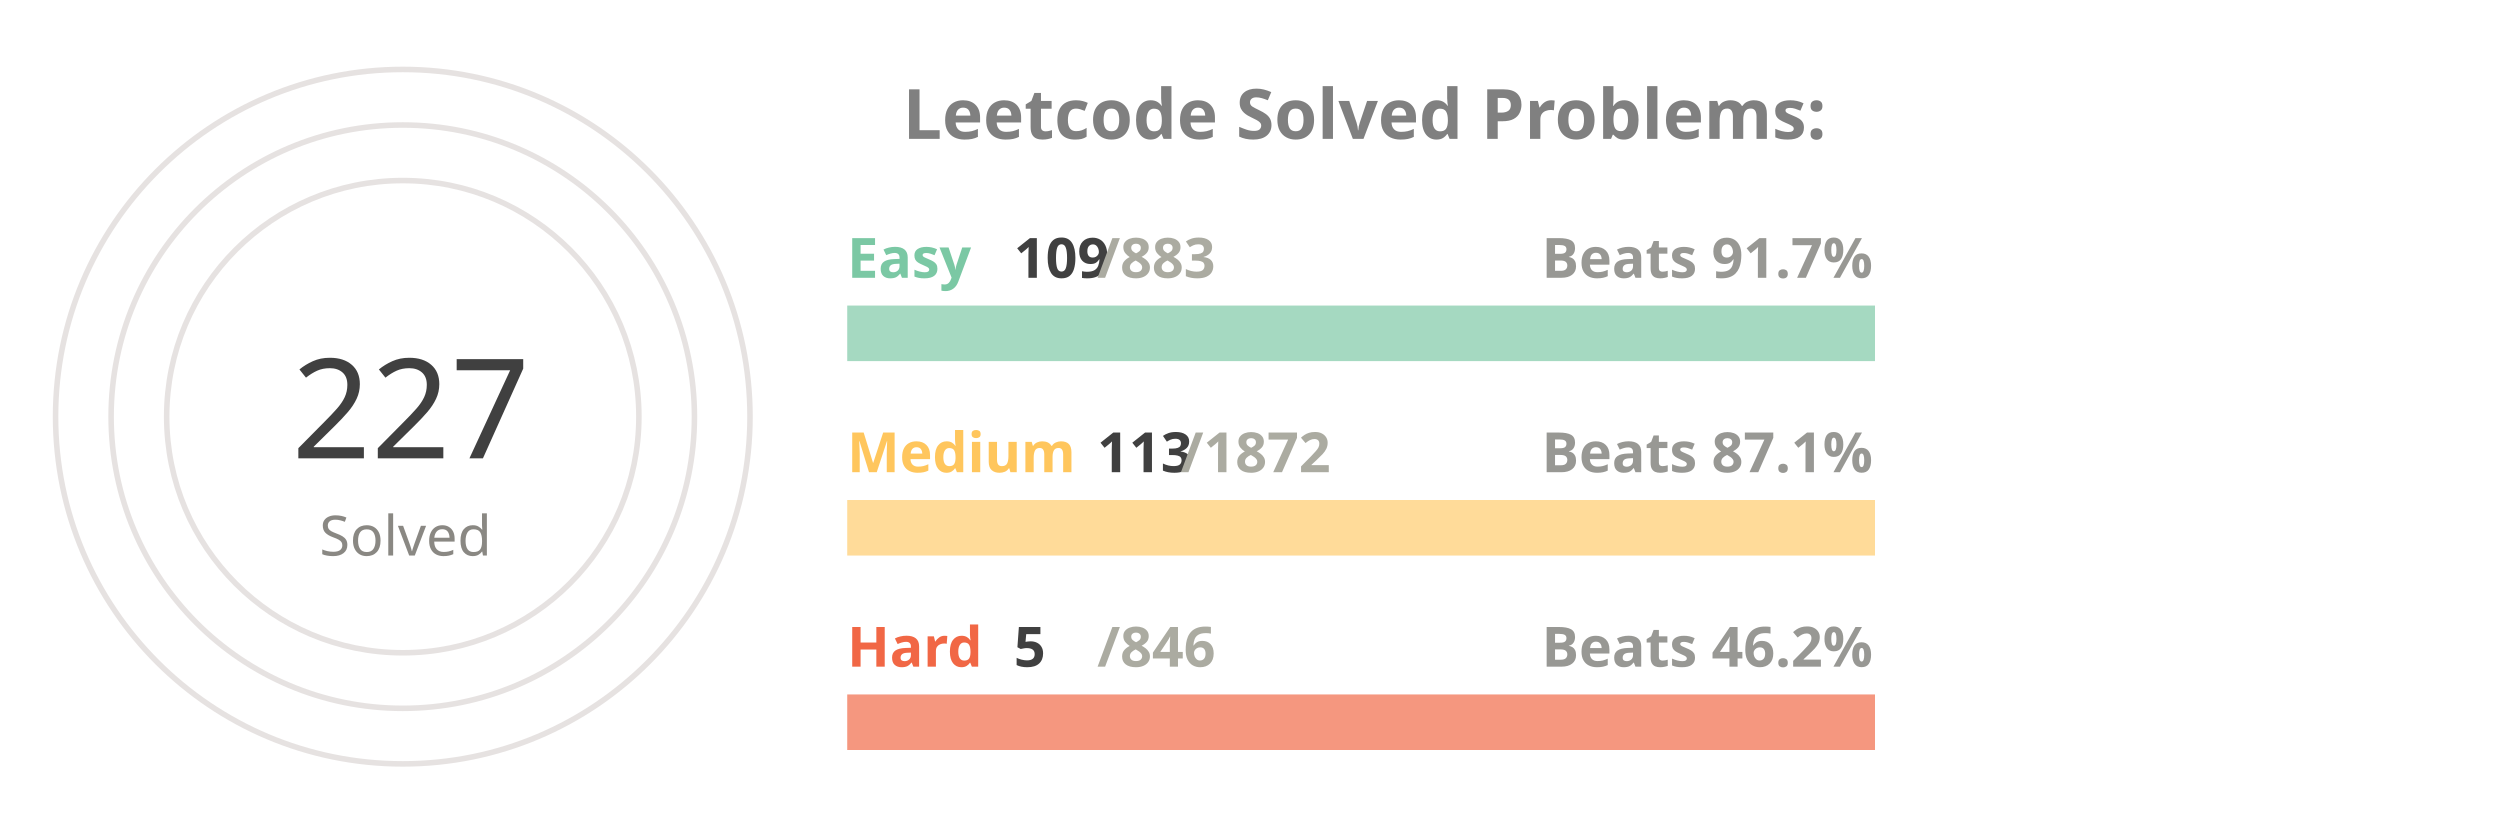
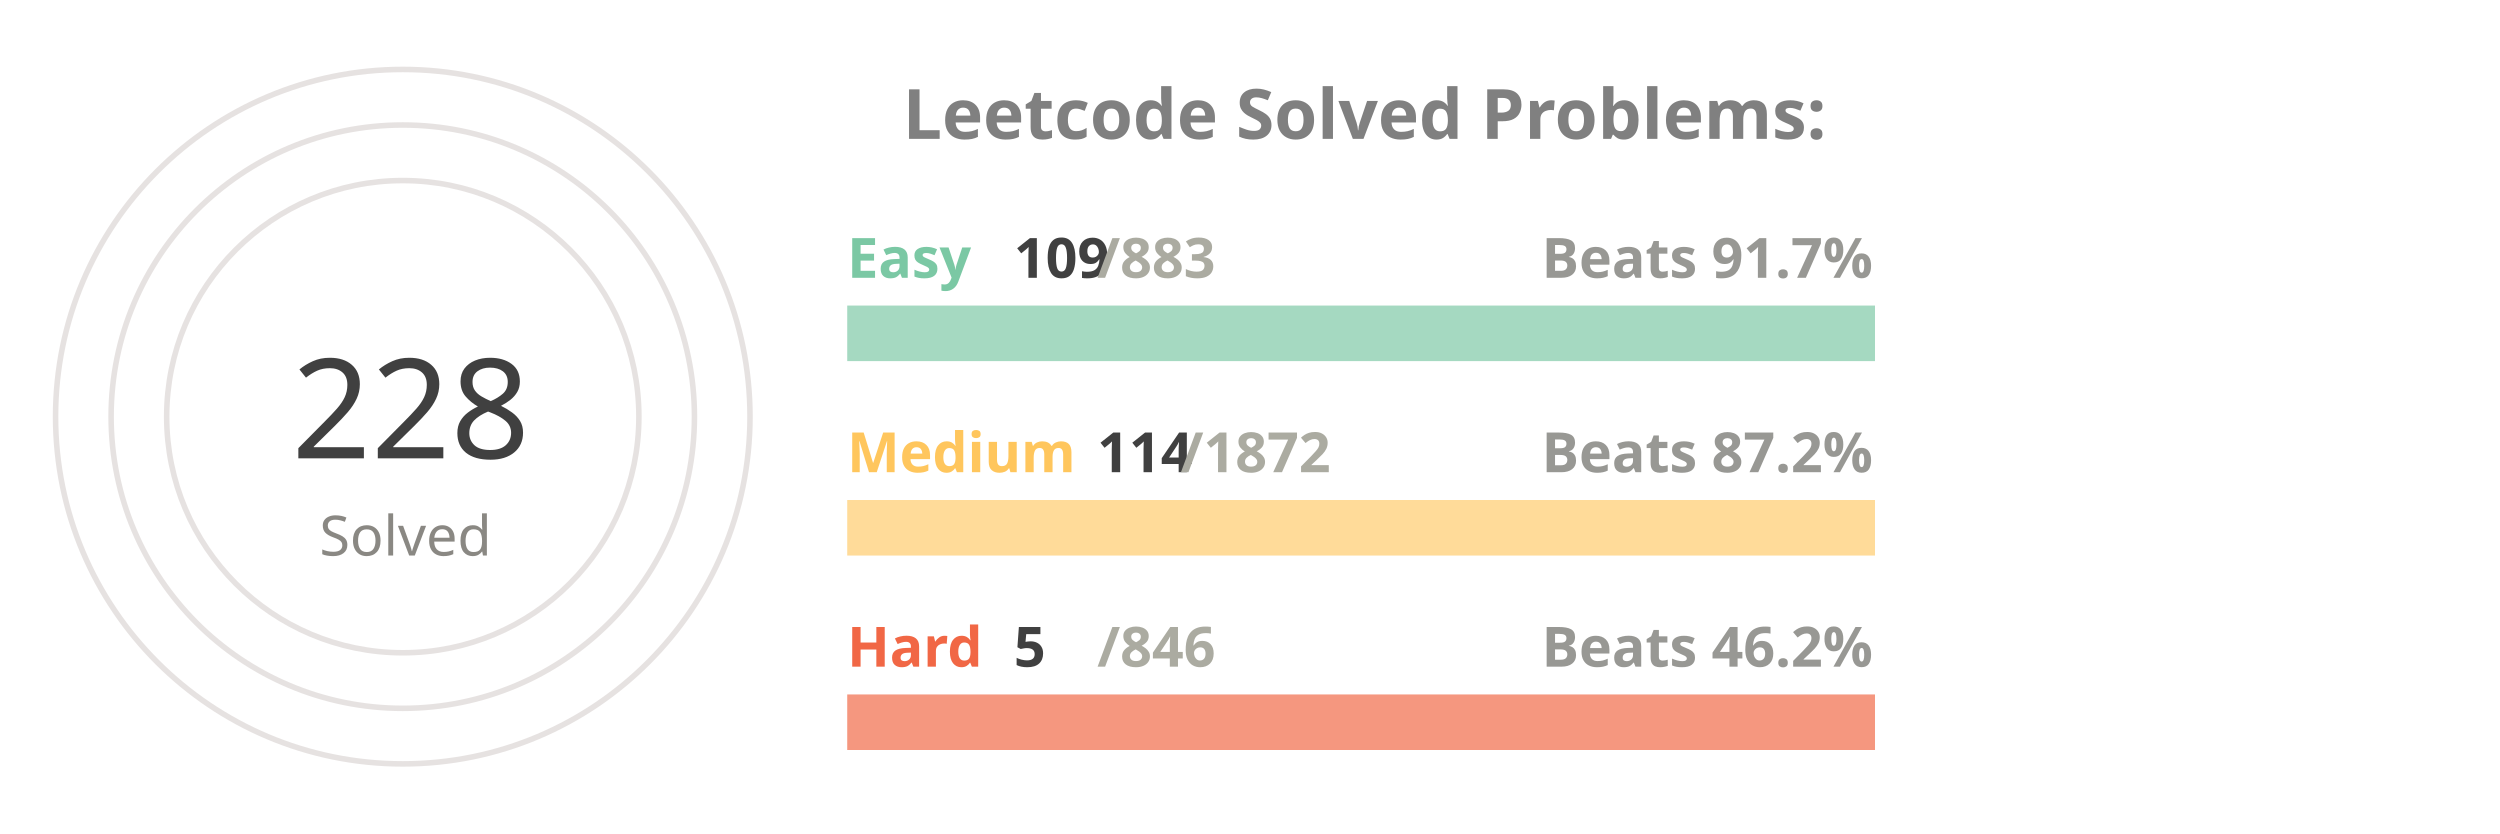
<svg xmlns="http://www.w3.org/2000/svg" viewBox="0 0 650 300" height="200px" width="600px">
  <style>
.label {
	font: bold 25px sans-serif;
	color: #404040;
	-webkit-text-stroke: 1px white;
  }
.name {
	font: bold 20px sans-serif;
	color: #404040;
  }

.line {
	stroke-dasharray: 1000;
	stroke-dashoffset: 1000;
	animation: dash 3.5s ease-in-out forwards;	
	animation-iteration-count: infinite;
	animation-direction: alternate-reverse;
}

.totalSum {
	font: 50px sans-serif;
}

.totalSumLabel {
	font: 20px sans-serif;
}

.path {
	stroke-dasharray: 1000;
	stroke-dashoffset: 1000;
	animation: dash 3.5s ease-in-out forwards;	
	animation-iteration-count: infinite;
	animation-direction: alternate-reverse;
}
  
@keyframes dash {
	to {
		stroke-dashoffset: 0;
	}
}

</style>
  <g stroke="#E6E2E1" fill="none" stroke-width="2">
    <circle cx="20" cy="150" r="125" />
    <circle cx="20" cy="150" r="105" />
    <circle cx="20" cy="150" r="85" />
  </g>
  <g fill="none" stroke-width="20">
    <line x1="180" y1="120" x2="550" y2="120" stroke="#a5d9c1" />
    <line x1="180" y1="190" x2="550" y2="190" stroke="#ffdb99" />
    <line x1="180" y1="260" x2="550" y2="260" stroke="#f5977f" />
  </g>
  <g fill="none" stroke-width="20" class="line">
    <line x1="180" y1="120" x2="225" y2="120" stroke="#7BC8A4" />
    <line x1="180" y1="190" x2="202" y2="190" stroke="#FFC65D" />
    <line x1="180" y1="260" x2="182" y2="260" stroke="#F16745" />
  </g>
  <g fill="none" stroke-width="20" stroke-linecap="round" class="path">
    <path d="M 20 25 A 125 125 45 0 1 105 58" stroke="#7BC8A4" />
    <path d="M 20 45 A 105 105 45 0 1 57 51" stroke="#FFC65D" />
    <path d="M 20 65 A 85 85 45 0 1 20 65" stroke="#F16745" />
  </g>
  <g class="name">
    <text x="180" y="100" fill="#7BC8A4">Easy</text>
    <text x="240" y="100" fill="#404040">109</text>
    <text x="270" y="100" fill="#ABABA1">/883</text>
    <text x="430" y="100" fill="#989894">Beats 91.7%</text>
    <text x="180" y="170" fill="#FFC65D">Medium</text>
-     <text x="270" y="170" fill="#404040">113</text>
+     <text x="270" y="170" fill="#404040">114</text>
    <text x="300" y="170" fill="#ABABA1">/1872</text>
-     <text x="430" y="170" fill="#989894">Beats 87.1%</text>
+     <text x="430" y="170" fill="#989894">Beats 87.2%</text>
    <text x="180" y="240" fill="#F16745">Hard</text>
    <text x="240" y="240" fill="#404040">5</text>
    <text x="270" y="240" fill="#ABABA1">/846</text>
    <text x="430" y="240" fill="#989894">Beats 46.2%</text>
  </g>
  <g>
-     <text x="-20" y="165" fill="#404040" class="totalSum">227</text>
+     <text x="-20" y="165" fill="#404040" class="totalSum">228</text>
    <text x="-10" y="200" fill="#8A8883" class="totalSumLabel">Solved</text>
  </g>
  <g class="label">
    <text x="200" y="50" fill="gray">Leetcode Solved Problems:</text>
  </g>
</svg>
